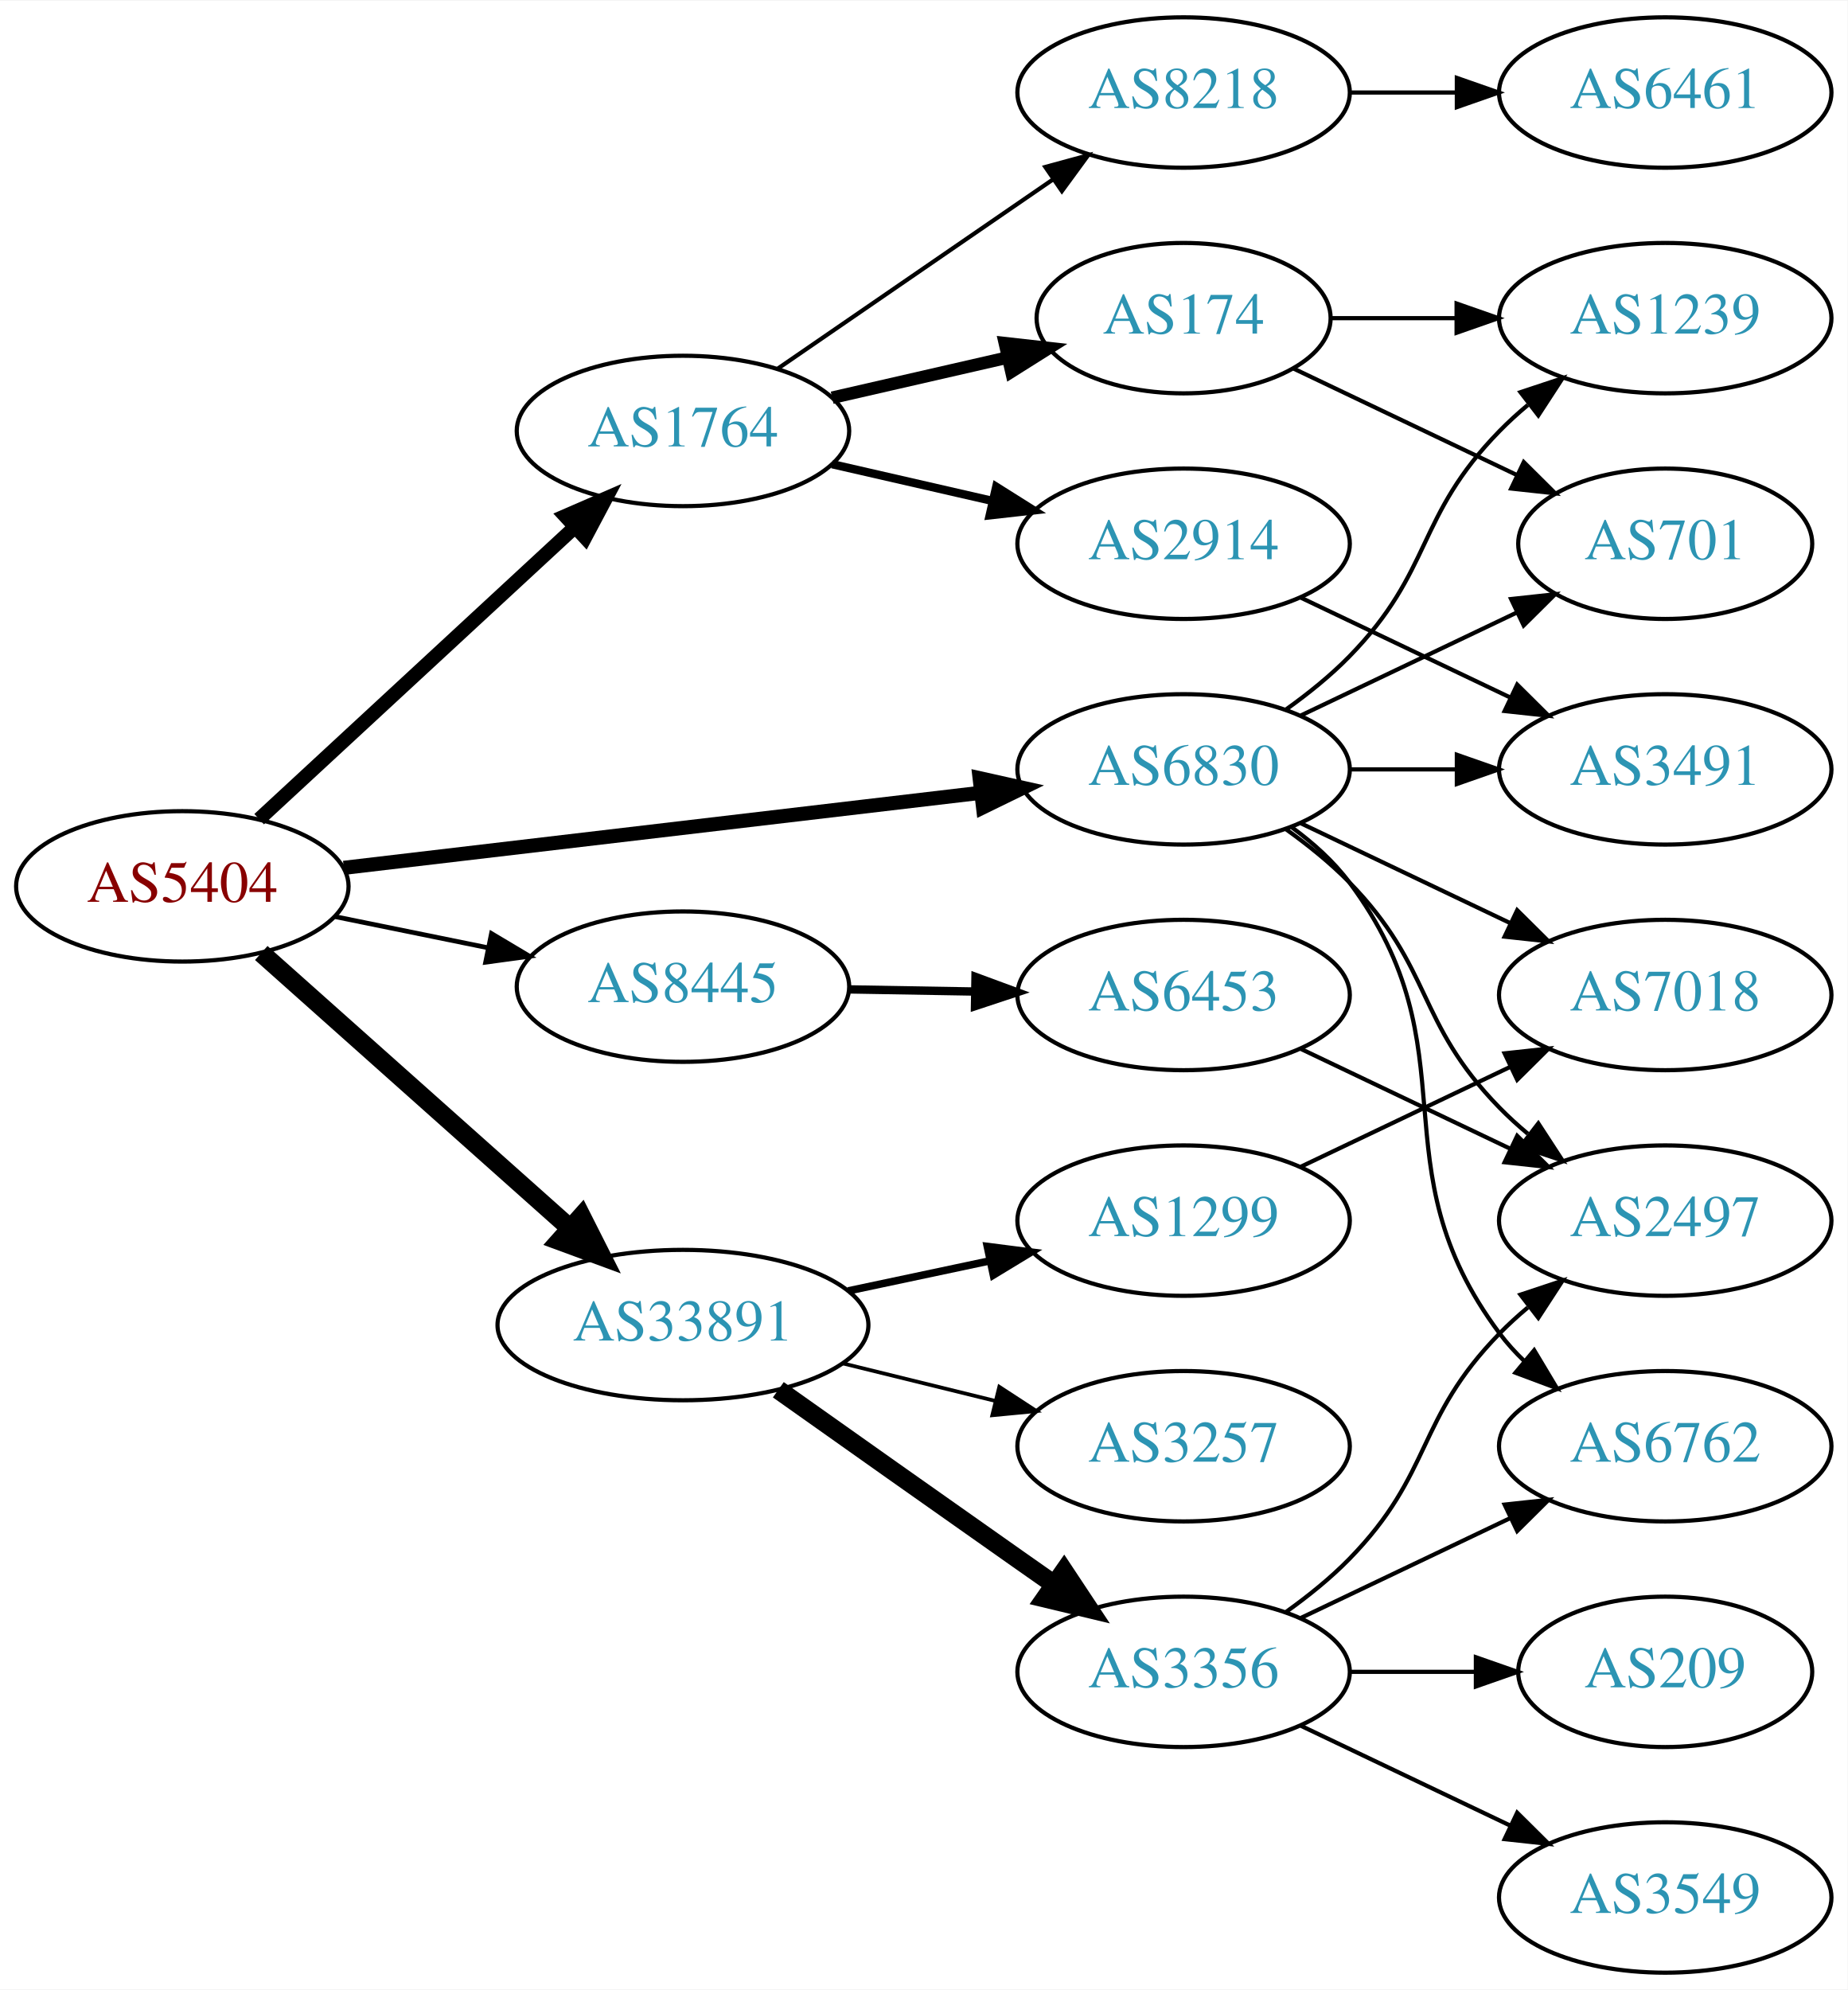
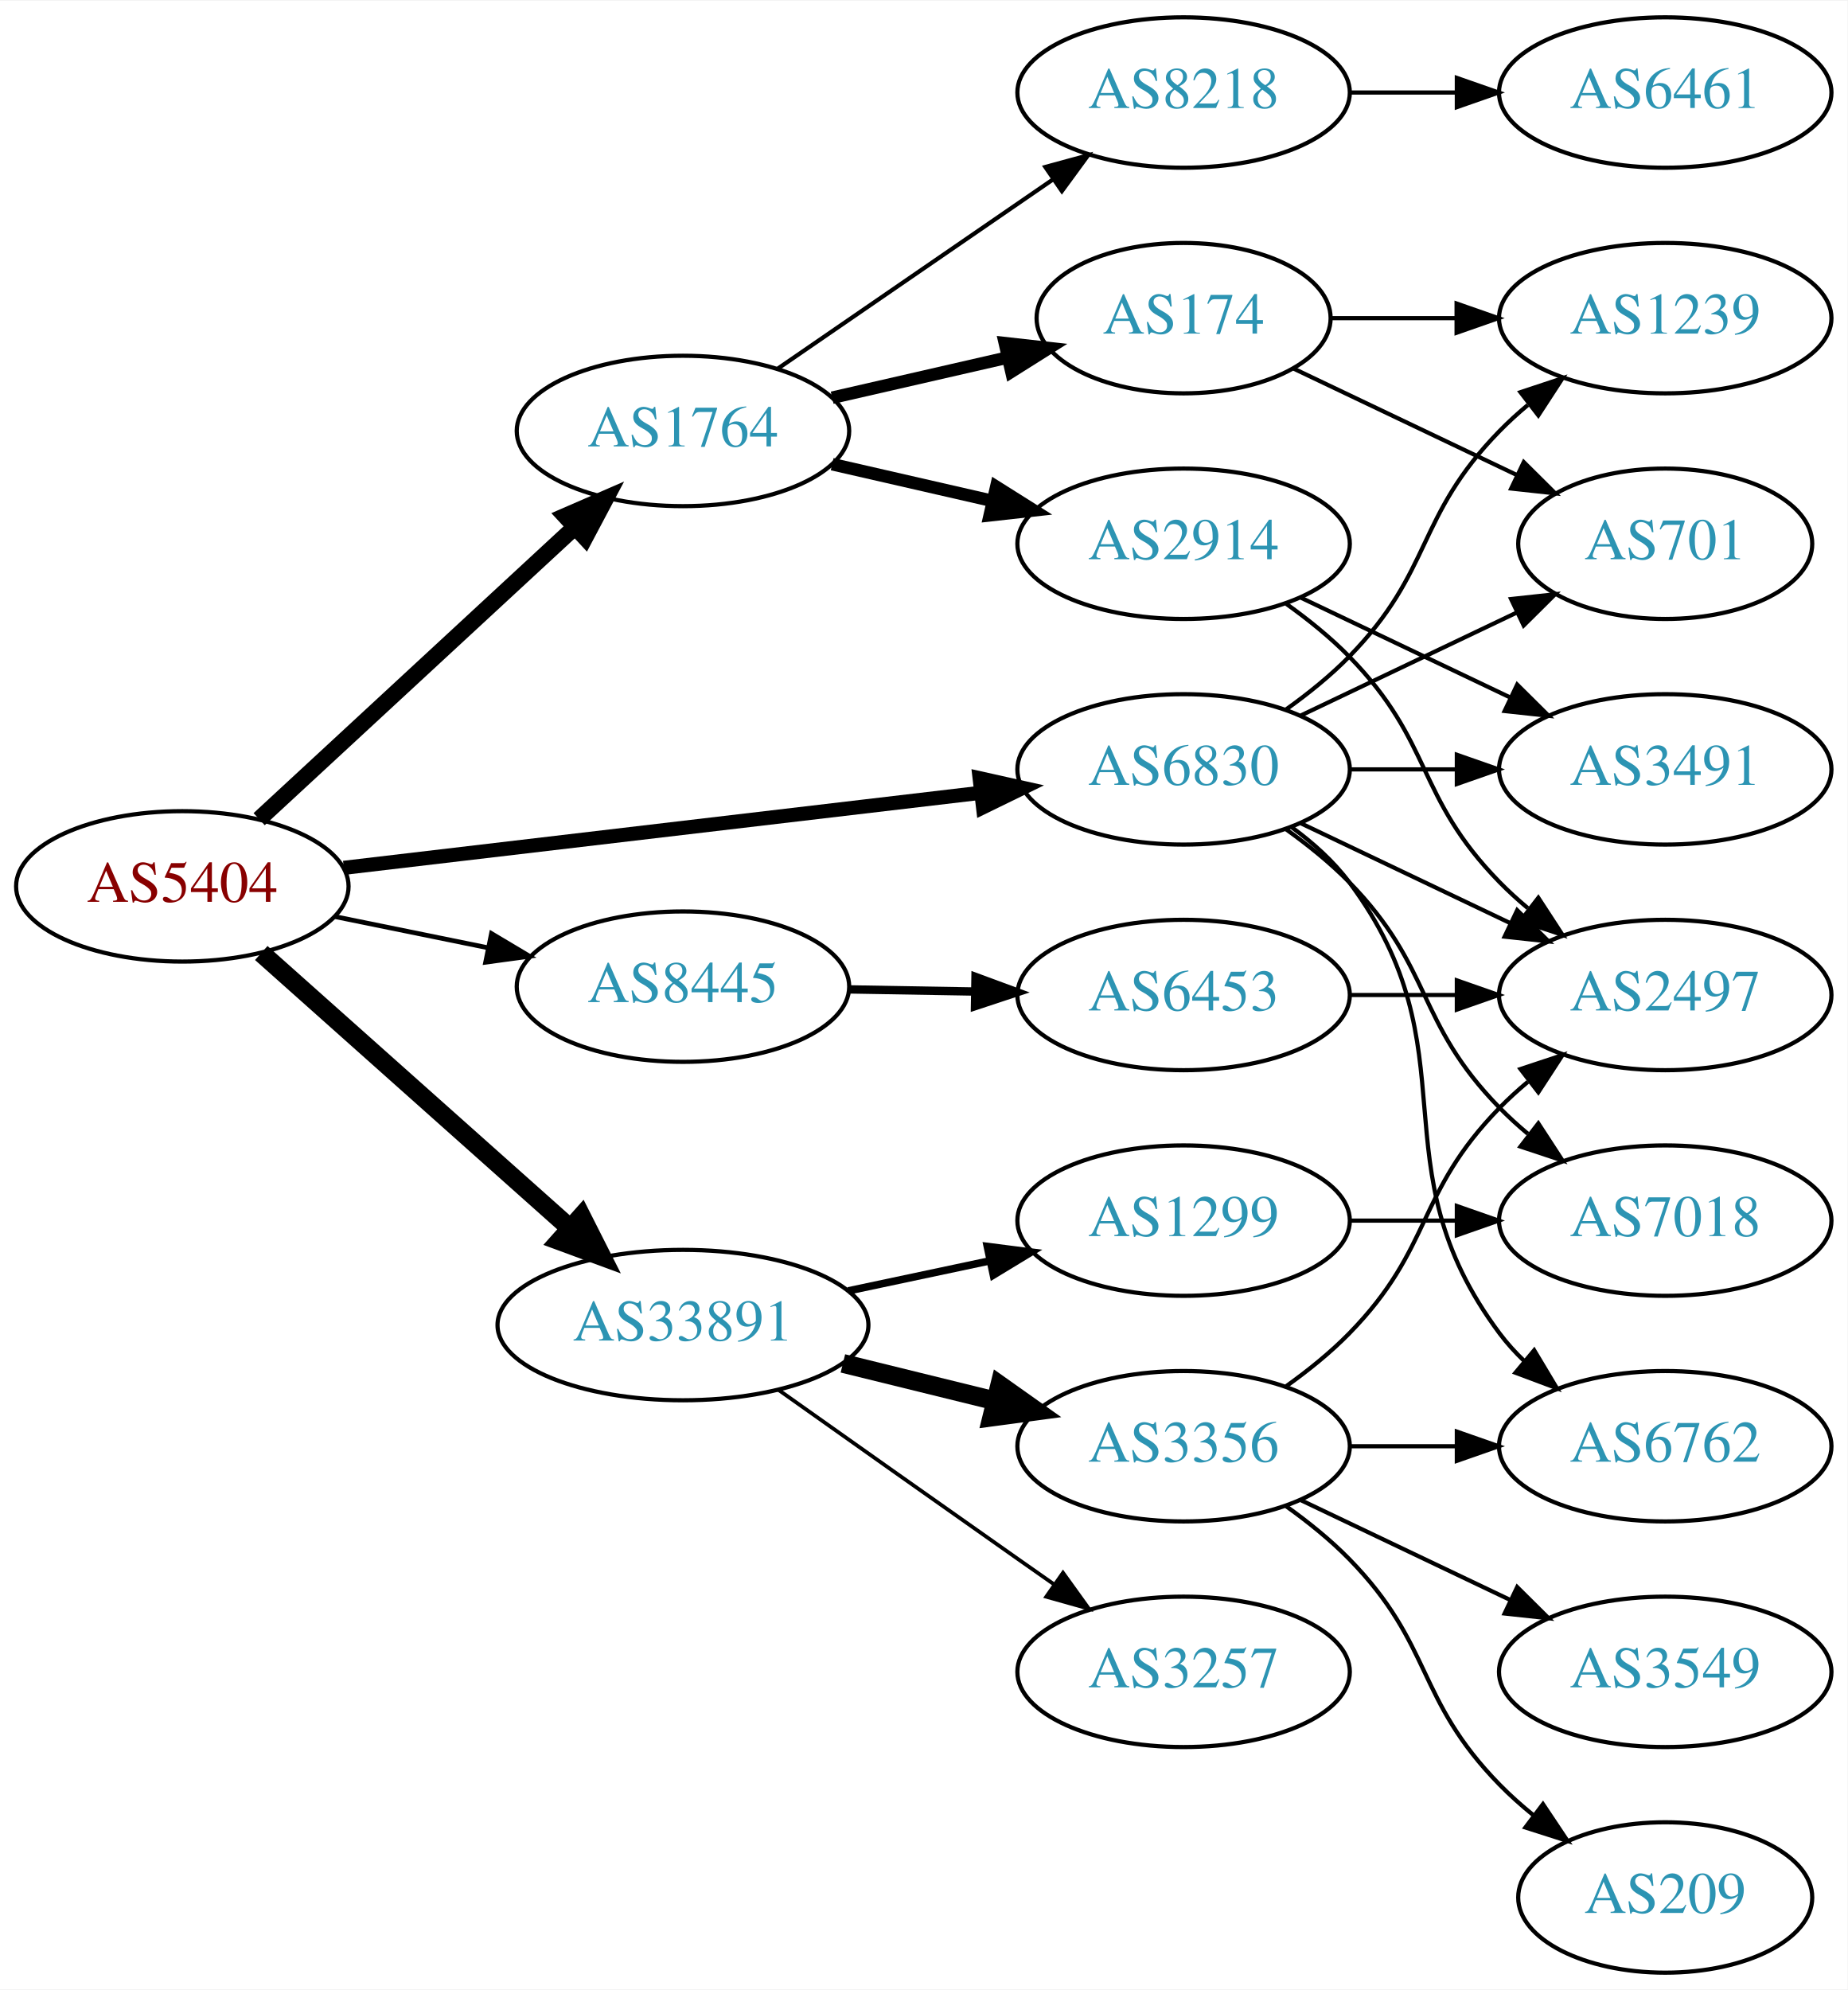
<svg xmlns="http://www.w3.org/2000/svg" xmlns:xlink="http://www.w3.org/1999/xlink" width="442pt" height="476pt" viewBox="0.00 0.00 442.27 476.00">
  <g id="graph0" class="graph" transform="scale(1 1) rotate(0) translate(4 472)">
    <polygon fill="white" stroke="none" points="-4,4 -4,-472 438.271,-472 438.271,4 -4,4" />
    <g id="node1" class="node">
      <g id="a_node1">
        <a xlink:href="/asn/5404" xlink:title="AS5404 ~ ASN conova communications GmbH [AT]">
          <ellipse fill="#ffffff" stroke="black" cx="39.647" cy="-260" rx="39.794" ry="18" />
          <text text-anchor="middle" x="39.647" y="-256.3" font-family="Times,serif" font-size="14.00" fill="#880000">AS5404</text>
        </a>
      </g>
    </g>
    <g id="node2" class="node">
      <g id="a_node2">
        <a xlink:href="/asn/1764" xlink:title="AS1764 ~ NEXTLAYER-AS [AT]">
          <ellipse fill="#ffffff" stroke="black" cx="159.489" cy="-369" rx="39.794" ry="18" />
          <text text-anchor="middle" x="159.489" y="-365.3" font-family="Times,serif" font-size="14.00" fill="#2c94b3">AS1764</text>
        </a>
      </g>
    </g>
    <g id="edge1" class="edge">
-       <path fill="none" stroke="black" stroke-width="3.375" d="M58.035,-276.083C77.965,-294.518 110.794,-324.884 133.47,-345.858" />
-       <polygon fill="black" stroke="black" stroke-width="3.375" points="131.312,-348.63 141.03,-352.851 136.065,-343.491 131.312,-348.63" />
+       <path fill="none" stroke="black" stroke-width="3.938" d="M58.035,-276.083C77.965,-294.518 110.794,-324.884 133.47,-345.858" />
+       <polygon fill="black" stroke="black" stroke-width="3.938" points="131.312,-348.63 141.03,-352.851 136.065,-343.491 131.312,-348.63" />
    </g>
    <g id="node3" class="node">
      <g id="a_node3">
        <a xlink:href="/asn/6830" xlink:title="AS6830 ~ LibertyGlobal [AT]">
          <ellipse fill="#ffffff" stroke="black" cx="279.332" cy="-288" rx="39.794" ry="18" />
          <text text-anchor="middle" x="279.332" y="-284.3" font-family="Times,serif" font-size="14.00" fill="#2c94b3">AS6830</text>
        </a>
      </g>
    </g>
    <g id="edge2" class="edge">
      <path fill="none" stroke="black" stroke-width="3.375" d="M78.308,-264.437C119.598,-269.301 185.931,-277.115 230.779,-282.398" />
      <polygon fill="black" stroke="black" stroke-width="3.375" points="230.505,-285.89 240.846,-283.584 231.324,-278.938 230.505,-285.89" />
    </g>
    <g id="node4" class="node">
      <g id="a_node4">
        <a xlink:href="/asn/8445" xlink:title="AS8445 ~ SALZBURG-AG-AS [AT]">
          <ellipse fill="#ffffff" stroke="black" cx="159.489" cy="-236" rx="39.794" ry="18" />
          <text text-anchor="middle" x="159.489" y="-232.3" font-family="Times,serif" font-size="14.00" fill="#2c94b3">AS8445</text>
        </a>
      </g>
    </g>
    <g id="edge3" class="edge">
      <path fill="none" stroke="black" stroke-width="1.125" d="M76.003,-252.799C87.549,-250.448 100.541,-247.802 112.74,-245.317" />
      <polygon fill="black" stroke="black" stroke-width="1.125" points="113.65,-248.704 122.75,-243.279 112.253,-241.845 113.65,-248.704" />
    </g>
    <g id="node5" class="node">
      <g id="a_node5">
        <a xlink:href="/asn/33891" xlink:title="AS33891 ~ CORE-BACKBONE GMBH GLOBAL NETWORK [DE]">
          <ellipse fill="#ffffff" stroke="black" cx="159.489" cy="-155" rx="44.393" ry="18" />
          <text text-anchor="middle" x="159.489" y="-151.3" font-family="Times,serif" font-size="14.00" fill="#2c94b3">AS33891</text>
        </a>
      </g>
    </g>
    <g id="edge4" class="edge">
      <path fill="none" stroke="black" stroke-width="4.5" d="M58.544,-244.053C78.242,-226.502 110.083,-198.13 132.524,-178.136" />
      <polygon fill="black" stroke="black" stroke-width="4.5" points="135.187,-181.036 140.034,-171.444 129.948,-175.157 135.187,-181.036" />
    </g>
    <g id="node6" class="node">
      <g id="a_node6">
+         <a xlink:href="/asn/174" xlink:title="AS174 ~ Cogent Communications [US]">
+           <ellipse fill="#ffffff" stroke="black" cx="279.332" cy="-396" rx="35.194" ry="18" />
+           <text text-anchor="middle" x="279.332" y="-392.3" font-family="Times,serif" font-size="14.00" fill="#2c94b3">AS174</text>
+         </a>
+       </g>
+     </g>
+     <g id="edge5" class="edge">
+       <path fill="none" stroke="black" stroke-width="3" d="M195.208,-376.955C208.301,-379.955 223.323,-383.396 236.964,-386.522" />
+       <polygon fill="black" stroke="black" stroke-width="3" points="236.542,-390.016 247.071,-388.838 238.105,-383.193 236.542,-390.016" />
+     </g>
+     <g id="node7" class="node">
+       <g id="a_node7">
        <a xlink:href="/asn/2914" xlink:title="AS2914 ~ NTT America, Inc. [US]">
          <ellipse fill="#ffffff" stroke="black" cx="279.332" cy="-342" rx="39.794" ry="18" />
          <text text-anchor="middle" x="279.332" y="-338.3" font-family="Times,serif" font-size="14.00" fill="#2c94b3">AS2914</text>
        </a>
      </g>
    </g>
-     <g id="edge5" class="edge">
-       <path fill="none" stroke="black" stroke-width="2" d="M195.208,-361.045C207.208,-358.296 220.829,-355.175 233.522,-352.267" />
-       <polygon fill="black" stroke="black" stroke-width="2" points="234.488,-355.636 243.453,-349.991 232.924,-348.813 234.488,-355.636" />
-     </g>
-     <g id="node7" class="node">
-       <g id="a_node7">
-         <a xlink:href="/asn/174" xlink:title="AS174 ~ Cogent Communications [US]">
-           <ellipse fill="#ffffff" stroke="black" cx="279.332" cy="-396" rx="35.194" ry="18" />
-           <text text-anchor="middle" x="279.332" y="-392.3" font-family="Times,serif" font-size="14.00" fill="#2c94b3">AS174</text>
-         </a>
-       </g>
-     </g>
    <g id="edge6" class="edge">
-       <path fill="none" stroke="black" stroke-width="3" d="M195.208,-376.955C208.301,-379.955 223.323,-383.396 236.964,-386.522" />
-       <polygon fill="black" stroke="black" stroke-width="3" points="236.542,-390.016 247.071,-388.838 238.105,-383.193 236.542,-390.016" />
+       <path fill="none" stroke="black" stroke-width="3" d="M195.208,-361.045C207.208,-358.296 220.829,-355.175 233.522,-352.267" />
+       <polygon fill="black" stroke="black" stroke-width="3" points="234.488,-355.636 243.453,-349.991 232.924,-348.813 234.488,-355.636" />
    </g>
    <g id="node8" class="node">
      <g id="a_node8">
        <a xlink:href="/asn/8218" xlink:title="AS8218 ~ legacy Neotelecoms [FR]">
          <ellipse fill="#ffffff" stroke="black" cx="279.332" cy="-450" rx="39.794" ry="18" />
          <text text-anchor="middle" x="279.332" y="-446.3" font-family="Times,serif" font-size="14.00" fill="#2c94b3">AS8218</text>
        </a>
      </g>
    </g>
    <g id="edge7" class="edge">
      <path fill="none" stroke="black" d="M182.103,-383.857C200.592,-396.565 227.405,-414.995 248.035,-429.175" />
      <polygon fill="black" stroke="black" points="246.232,-432.183 256.455,-434.963 250.197,-426.414 246.232,-432.183" />
    </g>
    <g id="node9" class="node">
      <g id="a_node9">
+         <a xlink:href="/asn/2497" xlink:title="AS2497 ~ Internet Initiative Japan Inc. [JP]">
+           <ellipse fill="#ffffff" stroke="black" cx="394.625" cy="-234" rx="39.794" ry="18" />
+           <text text-anchor="middle" x="394.625" y="-230.3" font-family="Times,serif" font-size="14.00" fill="#2c94b3">AS2497</text>
+         </a>
+       </g>
+     </g>
+     <g id="edge14" class="edge">
+       <path fill="none" stroke="black" d="M307.468,-275.066C322.462,-267.919 341.283,-258.948 357.506,-251.215" />
+       <polygon fill="black" stroke="black" points="359.188,-254.291 366.71,-246.829 356.177,-247.972 359.188,-254.291" />
+     </g>
+     <g id="node10" class="node">
+       <g id="a_node10">
        <a xlink:href="/asn/3491" xlink:title="AS3491 ~ PCCW Global, Inc. [US]">
          <ellipse fill="#ffffff" stroke="black" cx="394.625" cy="-288" rx="39.794" ry="18" />
          <text text-anchor="middle" x="394.625" y="-284.3" font-family="Times,serif" font-size="14.00" fill="#2c94b3">AS3491</text>
        </a>
      </g>
    </g>
-     <g id="edge14" class="edge">
+     <g id="edge15" class="edge">
      <path fill="none" stroke="black" d="M319.004,-288C327.207,-288 335.971,-288 344.503,-288" />
      <polygon fill="black" stroke="black" points="344.742,-291.5 354.742,-288 344.742,-284.5 344.742,-291.5" />
-     </g>
-     <g id="node11" class="node">
-       <g id="a_node11">
-         <a xlink:href="/asn/701" xlink:title="AS701 ~ UUNET [US]">
-           <ellipse fill="#ffffff" stroke="black" cx="394.625" cy="-342" rx="35.194" ry="18" />
-           <text text-anchor="middle" x="394.625" y="-338.3" font-family="Times,serif" font-size="14.00" fill="#2c94b3">AS701</text>
-         </a>
-       </g>
-     </g>
-     <g id="edge16" class="edge">
-       <path fill="none" stroke="black" d="M307.468,-300.934C322.9,-308.29 342.385,-317.577 358.92,-325.459" />
-       <polygon fill="black" stroke="black" points="357.729,-328.768 368.262,-329.911 360.741,-322.449 357.729,-328.768" />
    </g>
    <g id="node12" class="node">
      <g id="a_node12">
        <a xlink:href="/asn/1239" xlink:title="AS1239 ~ Sprint [US]">
          <ellipse fill="#ffffff" stroke="black" cx="394.625" cy="-396" rx="39.794" ry="18" />
          <text text-anchor="middle" x="394.625" y="-392.3" font-family="Times,serif" font-size="14.00" fill="#2c94b3">AS1239</text>
        </a>
      </g>
    </g>
-     <g id="edge17" class="edge">
+     <g id="edge16" class="edge">
      <path fill="none" stroke="black" d="M303.926,-302.389C309.182,-306.148 314.513,-310.437 318.978,-315 339.151,-335.617 334.806,-348.383 354.978,-369 357.071,-371.139 359.354,-373.218 361.731,-375.21" />
      <polygon fill="black" stroke="black" points="359.974,-378.275 370.031,-381.611 364.249,-372.732 359.974,-378.275" />
    </g>
    <g id="node13" class="node">
      <g id="a_node13">
-         <a xlink:href="/asn/2497" xlink:title="AS2497 ~ Internet Initiative Japan Inc. [JP]">
-           <ellipse fill="#ffffff" stroke="black" cx="394.625" cy="-180" rx="39.794" ry="18" />
-           <text text-anchor="middle" x="394.625" y="-176.3" font-family="Times,serif" font-size="14.00" fill="#2c94b3">AS2497</text>
-         </a>
-       </g>
-     </g>
-     <g id="edge12" class="edge">
-       <path fill="none" stroke="black" d="M303.926,-273.611C309.182,-269.852 314.513,-265.563 318.978,-261 339.151,-240.383 334.806,-227.617 354.978,-207 357.071,-204.861 359.354,-202.782 361.731,-200.79" />
-       <polygon fill="black" stroke="black" points="364.249,-203.268 370.031,-194.389 359.974,-197.725 364.249,-203.268" />
+         <a xlink:href="/asn/701" xlink:title="AS701 ~ UUNET [US]">
+           <ellipse fill="#ffffff" stroke="black" cx="394.625" cy="-342" rx="35.194" ry="18" />
+           <text text-anchor="middle" x="394.625" y="-338.3" font-family="Times,serif" font-size="14.00" fill="#2c94b3">AS701</text>
+         </a>
+       </g>
+     </g>
+     <g id="edge18" class="edge">
+       <path fill="none" stroke="black" d="M307.468,-300.934C322.9,-308.29 342.385,-317.577 358.92,-325.459" />
+       <polygon fill="black" stroke="black" points="357.729,-328.768 368.262,-329.911 360.741,-322.449 357.729,-328.768" />
    </g>
    <g id="node14" class="node">
      <g id="a_node14">
        <a xlink:href="/asn/6762" xlink:title="AS6762 ~ TELECOM ITALIA SPARKLE S.p.A. [IT]">
          <ellipse fill="#ffffff" stroke="black" cx="394.625" cy="-126" rx="39.794" ry="18" />
          <text text-anchor="middle" x="394.625" y="-122.3" font-family="Times,serif" font-size="14.00" fill="#2c94b3">AS6762</text>
        </a>
      </g>
    </g>
    <g id="edge13" class="edge">
      <path fill="none" stroke="black" d="M305.262,-274.118C310.338,-270.389 315.256,-265.984 318.978,-261 349.249,-220.458 324.707,-193.542 354.978,-153 356.723,-150.664 358.73,-148.455 360.893,-146.383" />
      <polygon fill="black" stroke="black" points="363.253,-148.973 368.694,-139.882 358.771,-143.595 363.253,-148.973" />
    </g>
    <g id="node15" class="node">
      <g id="a_node15">
        <a xlink:href="/asn/7018" xlink:title="AS7018 ~ AT&amp;T Services, Inc. [US]">
-           <ellipse fill="#ffffff" stroke="black" cx="394.625" cy="-234" rx="39.794" ry="18" />
-           <text text-anchor="middle" x="394.625" y="-230.3" font-family="Times,serif" font-size="14.00" fill="#2c94b3">AS7018</text>
-         </a>
-       </g>
-     </g>
-     <g id="edge15" class="edge">
-       <path fill="none" stroke="black" d="M307.468,-275.066C322.462,-267.919 341.283,-258.948 357.506,-251.215" />
-       <polygon fill="black" stroke="black" points="359.188,-254.291 366.71,-246.829 356.177,-247.972 359.188,-254.291" />
+           <ellipse fill="#ffffff" stroke="black" cx="394.625" cy="-180" rx="39.794" ry="18" />
+           <text text-anchor="middle" x="394.625" y="-176.3" font-family="Times,serif" font-size="14.00" fill="#2c94b3">AS7018</text>
+         </a>
+       </g>
+     </g>
+     <g id="edge17" class="edge">
+       <path fill="none" stroke="black" d="M303.926,-273.611C309.182,-269.852 314.513,-265.563 318.978,-261 339.151,-240.383 334.806,-227.617 354.978,-207 357.071,-204.861 359.354,-202.782 361.731,-200.79" />
+       <polygon fill="black" stroke="black" points="364.249,-203.268 370.031,-194.389 359.974,-197.725 364.249,-203.268" />
    </g>
    <g id="node16" class="node">
      <g id="a_node16">
        <a xlink:href="/asn/6453" xlink:title="AS6453 ~ TATA COMMUNICATIONS (AMERICA) INC [US]">
          <ellipse fill="#ffffff" stroke="black" cx="279.332" cy="-234" rx="39.794" ry="18" />
          <text text-anchor="middle" x="279.332" y="-230.3" font-family="Times,serif" font-size="14.00" fill="#2c94b3">AS6453</text>
        </a>
      </g>
    </g>
-     <g id="edge18" class="edge">
+     <g id="edge19" class="edge">
      <path fill="none" stroke="black" stroke-width="2" d="M199.402,-235.34C208.955,-235.177 219.305,-235.002 229.267,-234.833" />
      <polygon fill="black" stroke="black" stroke-width="2" points="229.521,-238.329 239.46,-234.66 229.402,-231.33 229.521,-238.329" />
    </g>
    <g id="node17" class="node">
      <g id="a_node17">
        <a xlink:href="/asn/1299" xlink:title="AS1299 ~ Telia Carrier [EU]">
          <ellipse fill="#ffffff" stroke="black" cx="279.332" cy="-180" rx="39.794" ry="18" />
          <text text-anchor="middle" x="279.332" y="-176.3" font-family="Times,serif" font-size="14.00" fill="#2c94b3">AS1299</text>
        </a>
      </g>
    </g>
-     <g id="edge20" class="edge">
+     <g id="edge21" class="edge">
      <path fill="none" stroke="black" stroke-width="1.8" d="M199.075,-163.186C209.868,-165.476 221.697,-167.985 232.849,-170.351" />
      <polygon fill="black" stroke="black" stroke-width="1.8" points="232.341,-173.821 242.85,-172.473 233.794,-166.974 232.341,-173.821" />
    </g>
    <g id="node18" class="node">
      <g id="a_node18">
        <a xlink:href="/asn/3356" xlink:title="AS3356 ~ Level 3 Parent, LLC [US]">
-           <ellipse fill="#ffffff" stroke="black" cx="279.332" cy="-72" rx="39.794" ry="18" />
-           <text text-anchor="middle" x="279.332" y="-68.3" font-family="Times,serif" font-size="14.00" fill="#2c94b3">AS3356</text>
-         </a>
-       </g>
-     </g>
-     <g id="edge21" class="edge">
-       <path fill="none" stroke="black" stroke-width="4.5" d="M182.315,-139.517C198.208,-128.255 220.26,-112.653 239.685,-99 242.516,-97.01 245.467,-94.941 248.419,-92.873" />
-       <polygon fill="black" stroke="black" stroke-width="4.5" points="250.713,-96.074 256.65,-87.115 246.199,-89.621 250.713,-96.074" />
+           <ellipse fill="#ffffff" stroke="black" cx="279.332" cy="-126" rx="39.794" ry="18" />
+           <text text-anchor="middle" x="279.332" y="-122.3" font-family="Times,serif" font-size="14.00" fill="#2c94b3">AS3356</text>
+         </a>
+       </g>
+     </g>
+     <g id="edge22" class="edge">
+       <path fill="none" stroke="black" stroke-width="4.5" d="M197.775,-145.824C209.365,-142.972 222.251,-139.801 234.258,-136.846" />
+       <polygon fill="black" stroke="black" stroke-width="4.5" points="235.319,-140.64 244.088,-134.427 233.437,-132.993 235.319,-140.64" />
    </g>
    <g id="node19" class="node">
      <g id="a_node19">
        <a xlink:href="/asn/3257" xlink:title="AS3257 ~ GTT [DE]">
-           <ellipse fill="#ffffff" stroke="black" cx="279.332" cy="-126" rx="39.794" ry="18" />
-           <text text-anchor="middle" x="279.332" y="-122.3" font-family="Times,serif" font-size="14.00" fill="#2c94b3">AS3257</text>
-         </a>
-       </g>
-     </g>
-     <g id="edge22" class="edge">
-       <path fill="none" stroke="black" stroke-width="0.9" d="M197.775,-145.824C209.365,-142.972 222.251,-139.801 234.258,-136.846" />
-       <polygon fill="black" stroke="black" stroke-width="0.9" points="235.214,-140.215 244.088,-134.427 233.542,-133.418 235.214,-140.215" />
-     </g>
-     <g id="edge8" class="edge">
-       <path fill="none" stroke="black" d="M307.468,-329.066C322.462,-321.919 341.283,-312.948 357.506,-305.215" />
-       <polygon fill="black" stroke="black" points="359.188,-308.291 366.71,-300.829 356.177,-301.972 359.188,-308.291" />
-     </g>
-     <g id="edge10" class="edge">
-       <path fill="none" stroke="black" d="M305.757,-383.881C321.5,-376.378 341.922,-366.644 359.115,-358.449" />
-       <polygon fill="black" stroke="black" points="360.763,-361.54 368.284,-354.078 357.751,-355.221 360.763,-361.54" />
+           <ellipse fill="#ffffff" stroke="black" cx="279.332" cy="-72" rx="39.794" ry="18" />
+           <text text-anchor="middle" x="279.332" y="-68.3" font-family="Times,serif" font-size="14.00" fill="#2c94b3">AS3257</text>
+         </a>
+       </g>
+     </g>
+     <g id="edge23" class="edge">
+       <path fill="none" stroke="black" stroke-width="0.9" d="M182.315,-139.517C198.208,-128.255 220.26,-112.653 239.685,-99 242.516,-97.01 245.467,-94.941 248.419,-92.873" />
+       <polygon fill="black" stroke="black" stroke-width="0.9" points="250.462,-95.715 256.65,-87.115 246.45,-89.979 250.462,-95.715" />
    </g>
    <g id="edge11" class="edge">
      <path fill="none" stroke="black" d="M314.631,-396C324.008,-396 334.358,-396 344.393,-396" />
      <polygon fill="black" stroke="black" points="344.681,-399.5 354.681,-396 344.681,-392.5 344.681,-399.5" />
    </g>
-     <g id="node10" class="node">
-       <g id="a_node10">
+     <g id="edge12" class="edge">
+       <path fill="none" stroke="black" d="M305.757,-383.881C321.5,-376.378 341.922,-366.644 359.115,-358.449" />
+       <polygon fill="black" stroke="black" points="360.763,-361.54 368.284,-354.078 357.751,-355.221 360.763,-361.54" />
+     </g>
+     <g id="edge8" class="edge">
+       <path fill="none" stroke="black" d="M303.926,-327.611C309.182,-323.852 314.513,-319.563 318.978,-315 339.151,-294.383 334.806,-281.617 354.978,-261 357.071,-258.861 359.354,-256.782 361.731,-254.79" />
+       <polygon fill="black" stroke="black" points="364.249,-257.268 370.031,-248.389 359.974,-251.725 364.249,-257.268" />
+     </g>
+     <g id="edge9" class="edge">
+       <path fill="none" stroke="black" d="M307.468,-329.066C322.462,-321.919 341.283,-312.948 357.506,-305.215" />
+       <polygon fill="black" stroke="black" points="359.188,-308.291 366.71,-300.829 356.177,-301.972 359.188,-308.291" />
+     </g>
+     <g id="node11" class="node">
+       <g id="a_node11">
        <a xlink:href="/asn/6461" xlink:title="AS6461 ~ Zayo Bandwidth [US]">
          <ellipse fill="#ffffff" stroke="black" cx="394.625" cy="-450" rx="39.794" ry="18" />
          <text text-anchor="middle" x="394.625" y="-446.3" font-family="Times,serif" font-size="14.00" fill="#2c94b3">AS6461</text>
        </a>
      </g>
    </g>
-     <g id="edge9" class="edge">
+     <g id="edge10" class="edge">
      <path fill="none" stroke="black" d="M319.004,-450C327.207,-450 335.971,-450 344.503,-450" />
      <polygon fill="black" stroke="black" points="344.742,-453.5 354.742,-450 344.742,-446.5 344.742,-453.5" />
    </g>
-     <g id="edge19" class="edge">
-       <path fill="none" stroke="black" d="M307.468,-221.066C322.462,-213.919 341.283,-204.948 357.506,-197.215" />
-       <polygon fill="black" stroke="black" points="359.188,-200.291 366.71,-192.829 356.177,-193.972 359.188,-200.291" />
+     <g id="edge20" class="edge">
+       <path fill="none" stroke="black" d="M319.004,-234C327.207,-234 335.971,-234 344.503,-234" />
+       <polygon fill="black" stroke="black" points="344.742,-237.5 354.742,-234 344.742,-230.5 344.742,-237.5" />
+     </g>
+     <g id="edge28" class="edge">
+       <path fill="none" stroke="black" d="M319.004,-180C327.207,-180 335.971,-180 344.503,-180" />
+       <polygon fill="black" stroke="black" points="344.742,-183.5 354.742,-180 344.742,-176.5 344.742,-183.5" />
    </g>
    <g id="edge27" class="edge">
-       <path fill="none" stroke="black" d="M307.468,-192.934C322.462,-200.081 341.283,-209.052 357.506,-216.785" />
-       <polygon fill="black" stroke="black" points="356.177,-220.028 366.71,-221.171 359.188,-213.709 356.177,-220.028" />
-     </g>
-     <g id="edge23" class="edge">
-       <path fill="none" stroke="black" d="M303.926,-86.389C309.182,-90.148 314.513,-94.437 318.978,-99 339.151,-119.617 334.806,-132.383 354.978,-153 357.071,-155.139 359.354,-157.218 361.731,-159.21" />
-       <polygon fill="black" stroke="black" points="359.974,-162.275 370.031,-165.611 364.249,-156.732 359.974,-162.275" />
-     </g>
-     <g id="edge25" class="edge">
-       <path fill="none" stroke="black" d="M307.468,-84.934C322.462,-92.081 341.283,-101.052 357.506,-108.785" />
-       <polygon fill="black" stroke="black" points="356.177,-112.028 366.71,-113.171 359.188,-105.709 356.177,-112.028" />
+       <path fill="none" stroke="black" d="M303.926,-140.389C309.182,-144.148 314.513,-148.437 318.978,-153 339.151,-173.617 334.806,-186.383 354.978,-207 357.071,-209.139 359.354,-211.218 361.731,-213.21" />
+       <polygon fill="black" stroke="black" points="359.974,-216.275 370.031,-219.611 364.249,-210.732 359.974,-216.275" />
+     </g>
+     <g id="edge24" class="edge">
+       <path fill="none" stroke="black" d="M319.004,-126C327.207,-126 335.971,-126 344.503,-126" />
+       <polygon fill="black" stroke="black" points="344.742,-129.5 354.742,-126 344.742,-122.5 344.742,-129.5" />
    </g>
    <g id="node20" class="node">
      <g id="a_node20">
        <a xlink:href="/asn/3549" xlink:title="AS3549 ~ Level 3 Parent, LLC [US]">
-           <ellipse fill="#ffffff" stroke="black" cx="394.625" cy="-18" rx="39.794" ry="18" />
-           <text text-anchor="middle" x="394.625" y="-14.3" font-family="Times,serif" font-size="14.00" fill="#2c94b3">AS3549</text>
-         </a>
-       </g>
-     </g>
-     <g id="edge24" class="edge">
-       <path fill="none" stroke="black" d="M307.468,-59.066C322.462,-51.919 341.283,-42.948 357.506,-35.215" />
-       <polygon fill="black" stroke="black" points="359.188,-38.291 366.71,-30.829 356.177,-31.972 359.188,-38.291" />
+           <ellipse fill="#ffffff" stroke="black" cx="394.625" cy="-72" rx="39.794" ry="18" />
+           <text text-anchor="middle" x="394.625" y="-68.3" font-family="Times,serif" font-size="14.00" fill="#2c94b3">AS3549</text>
+         </a>
+       </g>
+     </g>
+     <g id="edge25" class="edge">
+       <path fill="none" stroke="black" d="M307.468,-113.066C322.462,-105.919 341.283,-96.948 357.506,-89.215" />
+       <polygon fill="black" stroke="black" points="359.188,-92.291 366.71,-84.829 356.177,-85.972 359.188,-92.291" />
    </g>
    <g id="node21" class="node">
      <g id="a_node21">
        <a xlink:href="/asn/209" xlink:title="AS209 ~ CenturyLink Communications, LLC [US]">
-           <ellipse fill="#ffffff" stroke="black" cx="394.625" cy="-72" rx="35.194" ry="18" />
-           <text text-anchor="middle" x="394.625" y="-68.3" font-family="Times,serif" font-size="14.00" fill="#2c94b3">AS209</text>
+           <ellipse fill="#ffffff" stroke="black" cx="394.625" cy="-18" rx="35.194" ry="18" />
+           <text text-anchor="middle" x="394.625" y="-14.3" font-family="Times,serif" font-size="14.00" fill="#2c94b3">AS209</text>
        </a>
      </g>
    </g>
    <g id="edge26" class="edge">
-       <path fill="none" stroke="black" d="M319.004,-72C328.709,-72 339.2,-72 349.163,-72" />
-       <polygon fill="black" stroke="black" points="349.299,-75.5 359.299,-72 349.299,-68.5 349.299,-75.5" />
+       <path fill="none" stroke="black" d="M303.926,-111.611C309.182,-107.852 314.513,-103.563 318.978,-99 339.151,-78.383 334.806,-65.617 354.978,-45 357.457,-42.466 360.204,-40.017 363.056,-37.696" />
+       <polygon fill="black" stroke="black" points="365.359,-40.343 371.242,-31.532 361.148,-34.752 365.359,-40.343" />
    </g>
  </g>
</svg>
